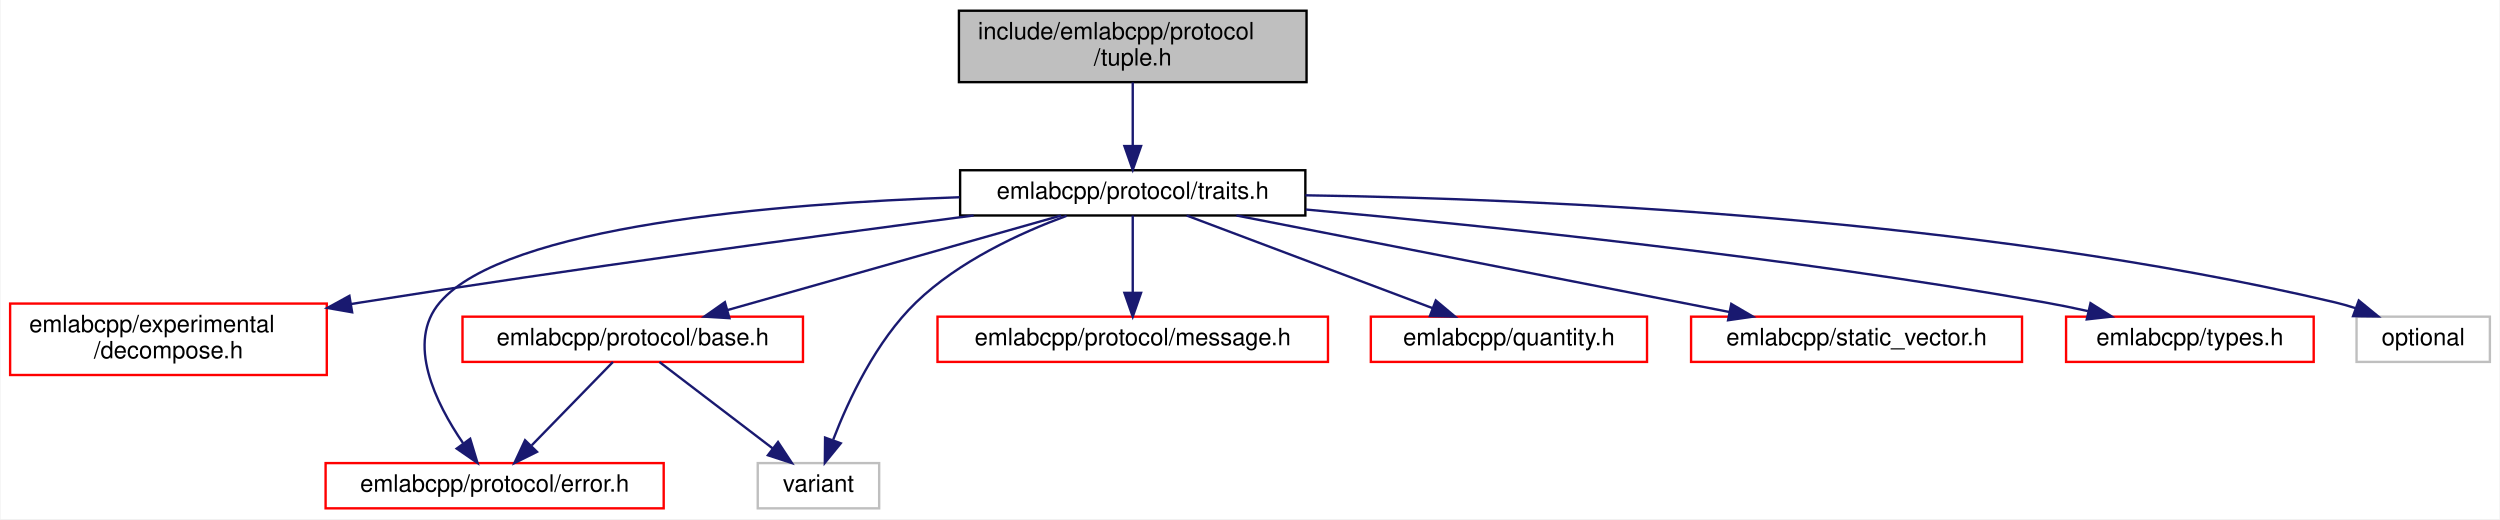
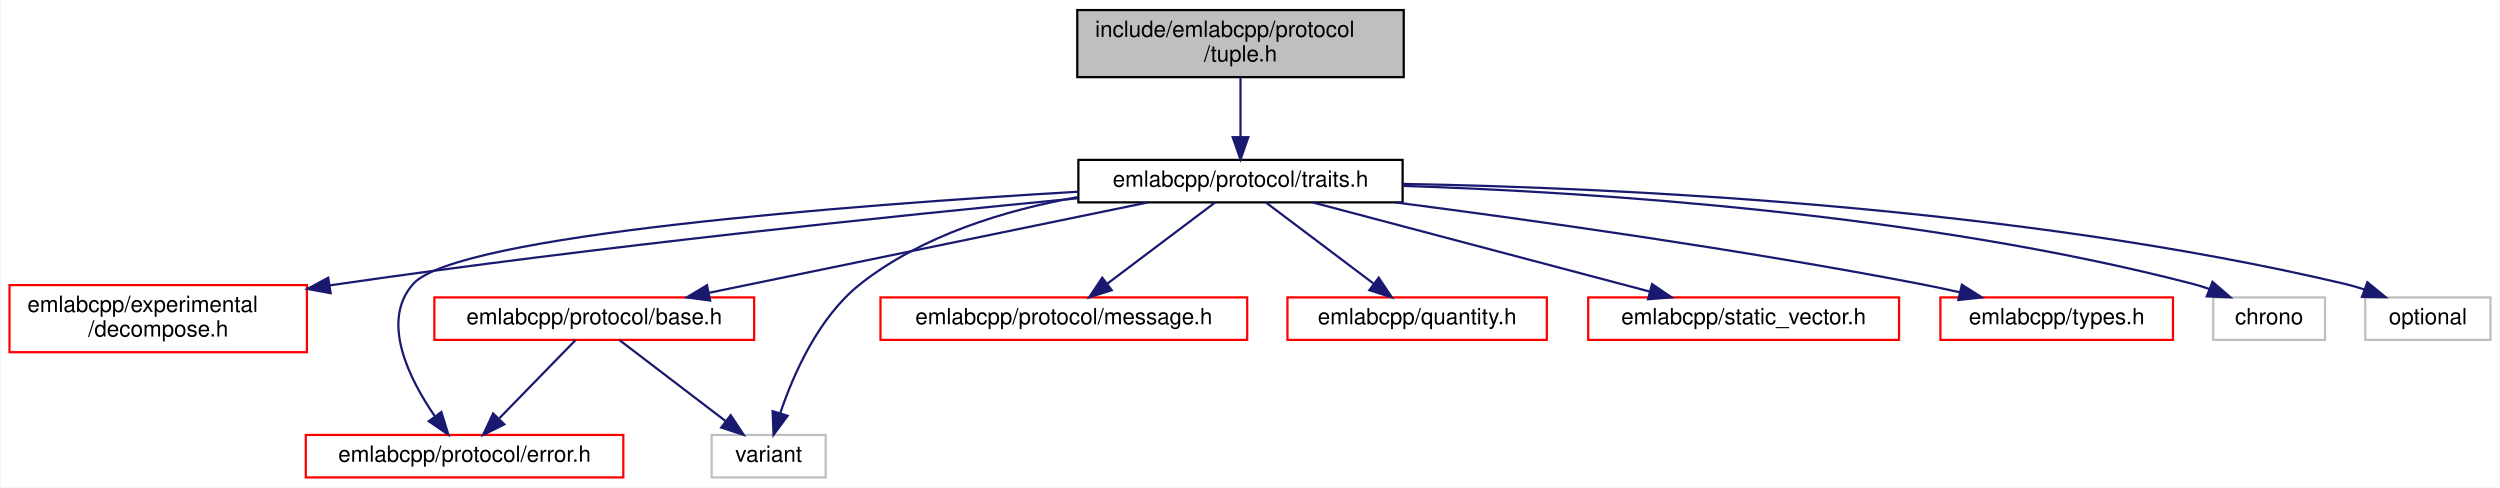
- <svg xmlns="http://www.w3.org/2000/svg" xmlns:xlink="http://www.w3.org/1999/xlink" width="1050pt" height="218pt" viewBox="0.00 0.00 1049.50 218.00">
+ <svg xmlns="http://www.w3.org/2000/svg" xmlns:xlink="http://www.w3.org/1999/xlink" width="1118pt" height="218pt" viewBox="0.00 0.00 1117.50 218.00">
  <g id="graph0" class="graph" transform="scale(1 1) rotate(0) translate(4 214)">
-     <polygon fill="white" stroke="transparent" points="-4,4 -4,-214 1045.5,-214 1045.5,4 -4,4" />
+     <polygon fill="white" stroke="transparent" points="-4,4 -4,-214 1113.5,-214 1113.5,4 -4,4" />
    <g id="node1" class="node">
      <g id="a_node1">
        <a xlink:title=" ">
-           <polygon fill="#bfbfbf" stroke="black" points="398.5,-179.5 398.5,-209.5 544.5,-209.5 544.5,-179.5 398.5,-179.5" />
-           <text text-anchor="start" x="406.5" y="-197.5" font-family="Helvetica,sans-Serif" font-size="10.00">include/emlabcpp/protocol</text>
-           <text text-anchor="middle" x="471.5" y="-186.5" font-family="Helvetica,sans-Serif" font-size="10.00">/tuple.h</text>
+           <polygon fill="#bfbfbf" stroke="black" points="477.5,-179.5 477.5,-209.5 623.5,-209.5 623.5,-179.5 477.5,-179.5" />
+           <text text-anchor="start" x="485.5" y="-197.5" font-family="Helvetica,sans-Serif" font-size="10.00">include/emlabcpp/protocol</text>
+           <text text-anchor="middle" x="550.5" y="-186.5" font-family="Helvetica,sans-Serif" font-size="10.00">/tuple.h</text>
        </a>
      </g>
    </g>
    <g id="node2" class="node">
      <g id="a_node2">
        <a xlink:href="traits_8h.html" target="_top" xlink:title=" ">
-           <polygon fill="white" stroke="black" points="399,-123.5 399,-142.5 544,-142.5 544,-123.5 399,-123.5" />
-           <text text-anchor="middle" x="471.5" y="-130.5" font-family="Helvetica,sans-Serif" font-size="10.00">emlabcpp/protocol/traits.h</text>
+           <polygon fill="white" stroke="black" points="478,-123.5 478,-142.5 623,-142.5 623,-123.5 478,-123.5" />
+           <text text-anchor="middle" x="550.5" y="-130.5" font-family="Helvetica,sans-Serif" font-size="10.00">emlabcpp/protocol/traits.h</text>
        </a>
      </g>
    </g>
    <g id="edge1" class="edge">
-       <path fill="none" stroke="midnightblue" d="M471.5,-179.4C471.5,-171.47 471.5,-161.46 471.5,-152.86" />
-       <polygon fill="midnightblue" stroke="midnightblue" points="475,-152.66 471.5,-142.66 468,-152.66 475,-152.66" />
+       <path fill="none" stroke="midnightblue" d="M550.5,-179.4C550.5,-171.47 550.5,-161.46 550.5,-152.86" />
+       <polygon fill="midnightblue" stroke="midnightblue" points="554,-152.66 550.5,-142.66 547,-152.66 554,-152.66" />
    </g>
    <g id="node3" class="node">
      <g id="a_node3">
        <a xlink:href="decompose_8h.html" target="_top" xlink:title=" ">
          <polygon fill="white" stroke="red" points="0,-56.5 0,-86.5 133,-86.5 133,-56.5 0,-56.5" />
          <text text-anchor="start" x="8" y="-74.5" font-family="Helvetica,sans-Serif" font-size="10.00">emlabcpp/experimental</text>
          <text text-anchor="middle" x="66.5" y="-63.5" font-family="Helvetica,sans-Serif" font-size="10.00">/decompose.h</text>
        </a>
      </g>
    </g>
    <g id="edge2" class="edge">
-       <path fill="none" stroke="midnightblue" d="M404.68,-123.5C339.09,-114.97 236.26,-101.1 147.5,-87 146.05,-86.77 144.58,-86.53 143.1,-86.29" />
-       <polygon fill="midnightblue" stroke="midnightblue" points="143.65,-82.84 133.21,-84.66 142.5,-89.74 143.65,-82.84" />
+       <path fill="none" stroke="midnightblue" d="M477.88,-125.35C397.05,-117.6 262.63,-103.71 147.5,-87 146.04,-86.79 144.57,-86.57 143.09,-86.35" />
+       <polygon fill="midnightblue" stroke="midnightblue" points="143.61,-82.89 133.19,-84.8 142.53,-89.8 143.61,-82.89" />
    </g>
    <g id="node4" class="node">
      <g id="a_node4">
        <a xlink:href="protocol_2base_8h.html" target="_top" xlink:title=" ">
          <polygon fill="white" stroke="red" points="190,-62 190,-81 333,-81 333,-62 190,-62" />
          <text text-anchor="middle" x="261.5" y="-69" font-family="Helvetica,sans-Serif" font-size="10.00">emlabcpp/protocol/base.h</text>
        </a>
      </g>
    </g>
    <g id="edge3" class="edge">
-       <path fill="none" stroke="midnightblue" d="M441.41,-123.48C404.61,-113.05 342.19,-95.36 301.41,-83.81" />
-       <polygon fill="midnightblue" stroke="midnightblue" points="302.11,-80.37 291.53,-81.01 300.2,-87.1 302.11,-80.37" />
+       <path fill="none" stroke="midnightblue" d="M509.09,-123.48C457.37,-112.83 368.89,-94.61 312.89,-83.08" />
+       <polygon fill="midnightblue" stroke="midnightblue" points="313.33,-79.6 302.83,-81.01 311.92,-86.45 313.33,-79.6" />
    </g>
    <g id="node5" class="node">
      <g id="a_node5">
        <a xlink:href="protocol_2error_8h.html" target="_top" xlink:title=" ">
          <polygon fill="white" stroke="red" points="132.5,-0.5 132.5,-19.5 274.5,-19.5 274.5,-0.5 132.5,-0.5" />
          <text text-anchor="middle" x="203.5" y="-7.5" font-family="Helvetica,sans-Serif" font-size="10.00">emlabcpp/protocol/error.h</text>
        </a>
      </g>
    </g>
    <g id="edge6" class="edge">
-       <path fill="none" stroke="midnightblue" d="M398.78,-131.16C321.93,-128.54 208.07,-119.17 180.5,-87 166.12,-70.22 178.77,-44.65 190.23,-27.88" />
-       <polygon fill="midnightblue" stroke="midnightblue" points="193.23,-29.72 196.3,-19.58 187.57,-25.59 193.23,-29.72" />
+       <path fill="none" stroke="midnightblue" d="M477.99,-128.27C375.86,-122.26 199.86,-108.86 180.5,-87 165.85,-70.46 178.57,-44.83 190.12,-27.98" />
+       <polygon fill="midnightblue" stroke="midnightblue" points="193.15,-29.77 196.24,-19.64 187.5,-25.63 193.15,-29.77" />
    </g>
    <g id="node6" class="node">
      <g id="a_node6">
        <a xlink:title=" ">
          <polygon fill="white" stroke="#bfbfbf" points="314,-0.5 314,-19.5 365,-19.5 365,-0.5 314,-0.5" />
          <text text-anchor="middle" x="339.5" y="-7.5" font-family="Helvetica,sans-Serif" font-size="10.00">variant</text>
        </a>
      </g>
    </g>
-     <g id="edge12" class="edge">
-       <path fill="none" stroke="midnightblue" d="M443.73,-123.36C424.17,-116.16 398.38,-104.26 380.5,-87 363.69,-70.77 352.15,-46.13 345.69,-29.34" />
-       <polygon fill="midnightblue" stroke="midnightblue" points="348.87,-27.82 342.18,-19.61 342.28,-30.2 348.87,-27.82" />
+     <g id="edge13" class="edge">
+       <path fill="none" stroke="midnightblue" d="M477.69,-125.86C445.18,-120.02 408.08,-108.73 380.5,-87 361.78,-72.25 350.5,-46.5 344.63,-29.11" />
+       <polygon fill="midnightblue" stroke="midnightblue" points="347.97,-28.05 341.67,-19.53 341.28,-30.12 347.97,-28.05" />
    </g>
    <g id="node7" class="node">
      <g id="a_node7">
        <a xlink:href="message_8h.html" target="_top" xlink:title=" ">
          <polygon fill="white" stroke="red" points="389.5,-62 389.5,-81 553.5,-81 553.5,-62 389.5,-62" />
          <text text-anchor="middle" x="471.5" y="-69" font-family="Helvetica,sans-Serif" font-size="10.00">emlabcpp/protocol/message.h</text>
        </a>
      </g>
    </g>
    <g id="edge7" class="edge">
-       <path fill="none" stroke="midnightblue" d="M471.5,-123.48C471.5,-115.08 471.5,-101.98 471.5,-91.16" />
-       <polygon fill="midnightblue" stroke="midnightblue" points="475,-91.01 471.5,-81.01 468,-91.01 475,-91.01" />
+       <path fill="none" stroke="midnightblue" d="M539.18,-123.48C526.63,-114.02 506.15,-98.6 491,-87.19" />
+       <polygon fill="midnightblue" stroke="midnightblue" points="492.89,-84.23 482.8,-81.01 488.68,-89.82 492.89,-84.23" />
    </g>
    <g id="node8" class="node">
      <g id="a_node8">
        <a xlink:href="quantity_8h.html" target="_top" xlink:title=" ">
          <polygon fill="white" stroke="red" points="571.5,-62 571.5,-81 687.5,-81 687.5,-62 571.5,-62" />
          <text text-anchor="middle" x="629.5" y="-69" font-family="Helvetica,sans-Serif" font-size="10.00">emlabcpp/quantity.h</text>
        </a>
      </g>
    </g>
    <g id="edge8" class="edge">
-       <path fill="none" stroke="midnightblue" d="M494.14,-123.48C521.24,-113.27 566.81,-96.11 597.5,-84.55" />
-       <polygon fill="midnightblue" stroke="midnightblue" points="598.78,-87.81 606.9,-81.01 596.31,-81.26 598.78,-87.81" />
+       <path fill="none" stroke="midnightblue" d="M561.82,-123.48C574.37,-114.02 594.85,-98.6 610,-87.19" />
+       <polygon fill="midnightblue" stroke="midnightblue" points="612.32,-89.82 618.2,-81.01 608.11,-84.23 612.32,-89.82" />
    </g>
    <g id="node9" class="node">
      <g id="a_node9">
        <a xlink:href="static__vector_8h.html" target="_top" xlink:title=" ">
          <polygon fill="white" stroke="red" points="706,-62 706,-81 845,-81 845,-62 706,-62" />
          <text text-anchor="middle" x="775.5" y="-69" font-family="Helvetica,sans-Serif" font-size="10.00">emlabcpp/static_vector.h</text>
        </a>
      </g>
    </g>
    <g id="edge9" class="edge">
-       <path fill="none" stroke="midnightblue" d="M515.06,-123.48C569.69,-112.78 663.31,-94.46 722.17,-82.94" />
-       <polygon fill="midnightblue" stroke="midnightblue" points="722.88,-86.36 732.03,-81.01 721.54,-79.5 722.88,-86.36" />
+       <path fill="none" stroke="midnightblue" d="M582.74,-123.48C622.42,-112.98 689.9,-95.14 733.57,-83.59" />
+       <polygon fill="midnightblue" stroke="midnightblue" points="734.55,-86.95 743.32,-81.01 732.76,-80.18 734.55,-86.95" />
    </g>
    <g id="node10" class="node">
      <g id="a_node10">
        <a xlink:href="types_8h.html" target="_top" xlink:title=" ">
          <polygon fill="white" stroke="red" points="863.5,-62 863.5,-81 967.5,-81 967.5,-62 863.5,-62" />
          <text text-anchor="middle" x="915.5" y="-69" font-family="Helvetica,sans-Serif" font-size="10.00">emlabcpp/types.h</text>
        </a>
      </g>
    </g>
    <g id="edge10" class="edge">
-       <path fill="none" stroke="midnightblue" d="M544.22,-126C621.54,-119.02 747.21,-105.99 854.5,-87 860.41,-85.95 866.59,-84.69 872.67,-83.34" />
-       <polygon fill="midnightblue" stroke="midnightblue" points="873.76,-86.68 882.72,-81.03 872.19,-79.86 873.76,-86.68" />
+       <path fill="none" stroke="midnightblue" d="M619.91,-123.46C681.71,-115.45 774.47,-102.4 854.5,-87 860.25,-85.89 866.28,-84.61 872.22,-83.28" />
+       <polygon fill="midnightblue" stroke="midnightblue" points="873.1,-86.66 882.05,-81 871.52,-79.84 873.1,-86.66" />
    </g>
    <g id="node11" class="node">
      <g id="a_node11">
        <a xlink:title=" ">
-           <polygon fill="white" stroke="#bfbfbf" points="985.5,-62 985.5,-81 1041.5,-81 1041.5,-62 985.5,-62" />
-           <text text-anchor="middle" x="1013.5" y="-69" font-family="Helvetica,sans-Serif" font-size="10.00">optional</text>
+           <polygon fill="white" stroke="#bfbfbf" points="985.5,-62 985.5,-81 1035.5,-81 1035.5,-62 985.5,-62" />
+           <text text-anchor="middle" x="1010.5" y="-69" font-family="Helvetica,sans-Serif" font-size="10.00">chrono</text>
        </a>
      </g>
    </g>
    <g id="edge11" class="edge">
-       <path fill="none" stroke="midnightblue" d="M544.03,-131.97C643.04,-130.48 825.49,-122.55 976.5,-87 979.33,-86.33 982.24,-85.49 985.11,-84.55" />
-       <polygon fill="midnightblue" stroke="midnightblue" points="986.43,-87.8 994.63,-81.09 984.03,-81.22 986.43,-87.8" />
+       <path fill="none" stroke="midnightblue" d="M623.27,-130.87C709.03,-128.04 855.21,-118.51 976.5,-87 978.86,-86.39 981.26,-85.64 983.65,-84.8" />
+       <polygon fill="midnightblue" stroke="midnightblue" points="985.18,-87.97 993.2,-81.05 982.62,-81.45 985.18,-87.97" />
+     </g>
+     <g id="node12" class="node">
+       <g id="a_node12">
+         <a xlink:title=" ">
+           <polygon fill="white" stroke="#bfbfbf" points="1053.5,-62 1053.5,-81 1109.5,-81 1109.5,-62 1053.5,-62" />
+           <text text-anchor="middle" x="1081.5" y="-69" font-family="Helvetica,sans-Serif" font-size="10.00">optional</text>
+         </a>
+       </g>
+     </g>
+     <g id="edge12" class="edge">
+       <path fill="none" stroke="midnightblue" d="M623.11,-131.76C720.34,-130 897.63,-121.73 1044.5,-87 1047.33,-86.33 1050.24,-85.49 1053.11,-84.55" />
+       <polygon fill="midnightblue" stroke="midnightblue" points="1054.43,-87.79 1062.63,-81.08 1052.03,-81.22 1054.43,-87.79" />
    </g>
    <g id="edge4" class="edge">
      <path fill="none" stroke="midnightblue" d="M253.19,-61.98C244.32,-52.87 230.05,-38.24 219.08,-26.98" />
      <polygon fill="midnightblue" stroke="midnightblue" points="221.28,-24.23 211.79,-19.51 216.27,-29.11 221.28,-24.23" />
    </g>
    <g id="edge5" class="edge">
      <path fill="none" stroke="midnightblue" d="M272.68,-61.98C285.07,-52.52 305.29,-37.1 320.25,-25.69" />
      <polygon fill="midnightblue" stroke="midnightblue" points="322.52,-28.36 328.35,-19.51 318.27,-22.79 322.52,-28.36" />
    </g>
  </g>
</svg>
